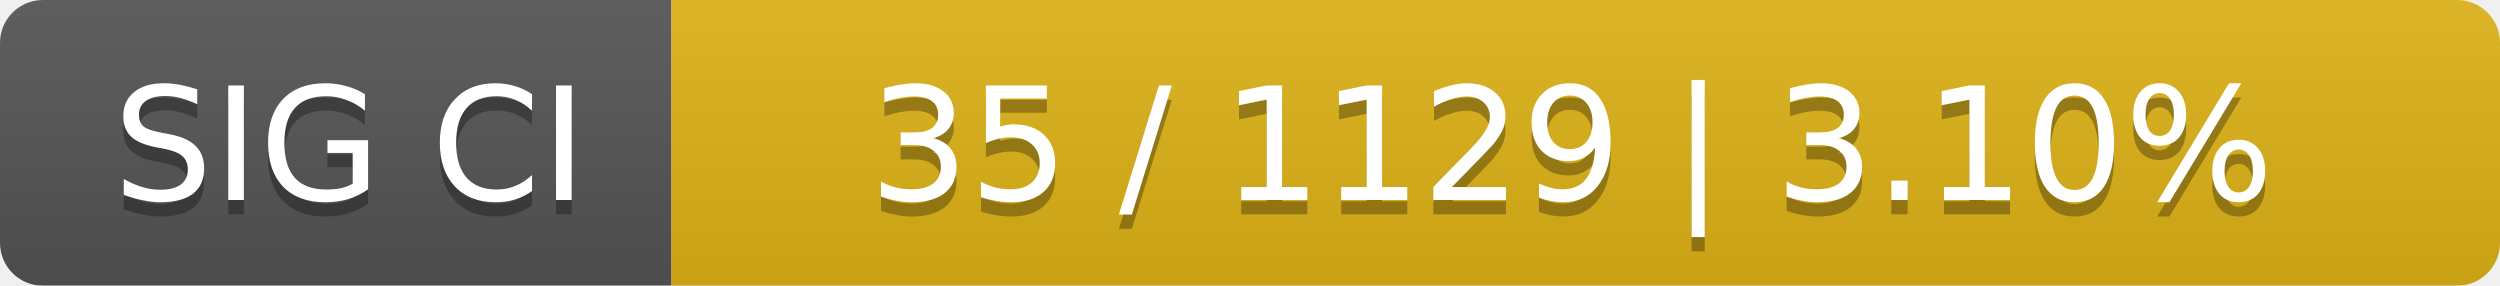
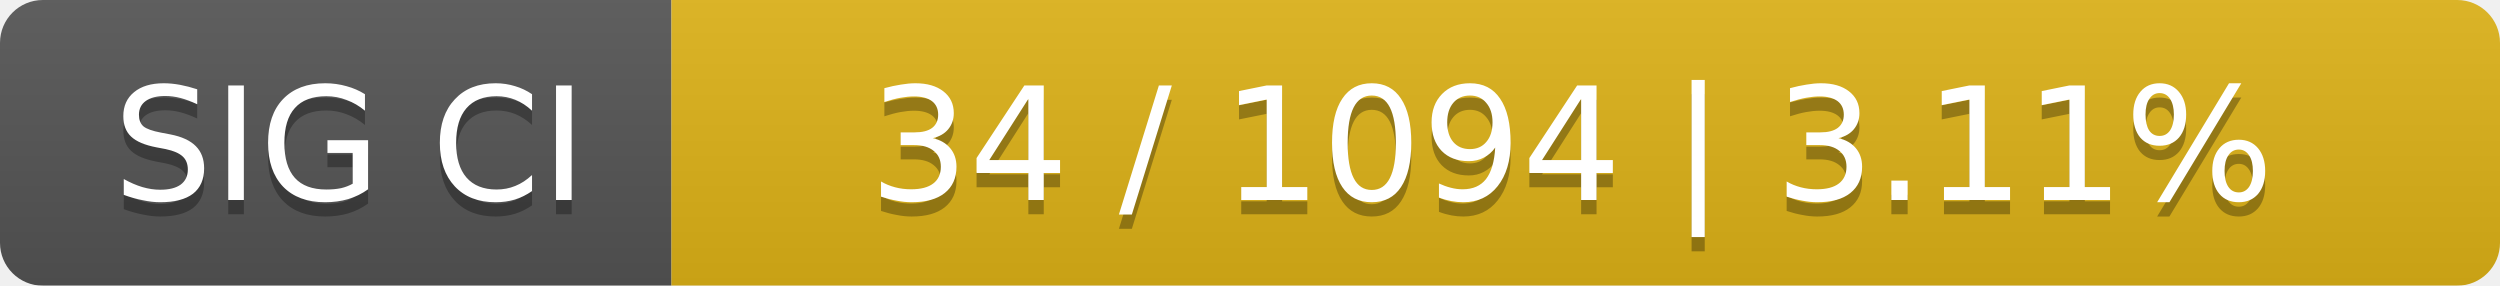
<svg xmlns="http://www.w3.org/2000/svg" width="175" height="20">
  <linearGradient id="smooth" x2="0" y2="100%">
    <stop offset="0" stop-color="#bbb" stop-opacity=".1" />
    <stop offset="1" stop-opacity=".1" />
  </linearGradient>
  <mask id="round">
    <rect width="175" height="20" rx="3" fill="#fff" />
  </mask>
  <g mask="url(#round)">
    <rect width="47" height="20" fill="#555" />
    <rect x="47" width="128" height="20" fill="#dfb317" />
    <rect width="175" height="20" fill="url(#smooth)" />
  </g>
  <g fill="#fff" text-anchor="middle" font-family="DejaVu Sans,Verdana,Geneva,sans-serif" font-size="11">
    <text x="24.5" y="15" fill="#010101" fill-opacity=".3">SIG CI</text>
    <text x="24.5" y="14">SIG CI</text>
-     <text x="110" y="15" fill="#010101" fill-opacity=".3">35 / 1129    |    3.10%</text>
-     <text x="110" y="14">35 / 1129    |    3.10%</text>
+     <text x="110" y="15" fill="#010101" fill-opacity=".3">34 / 1094    |    3.11%</text>
+     <text x="110" y="14">34 / 1094    |    3.11%</text>
  </g>
</svg>
